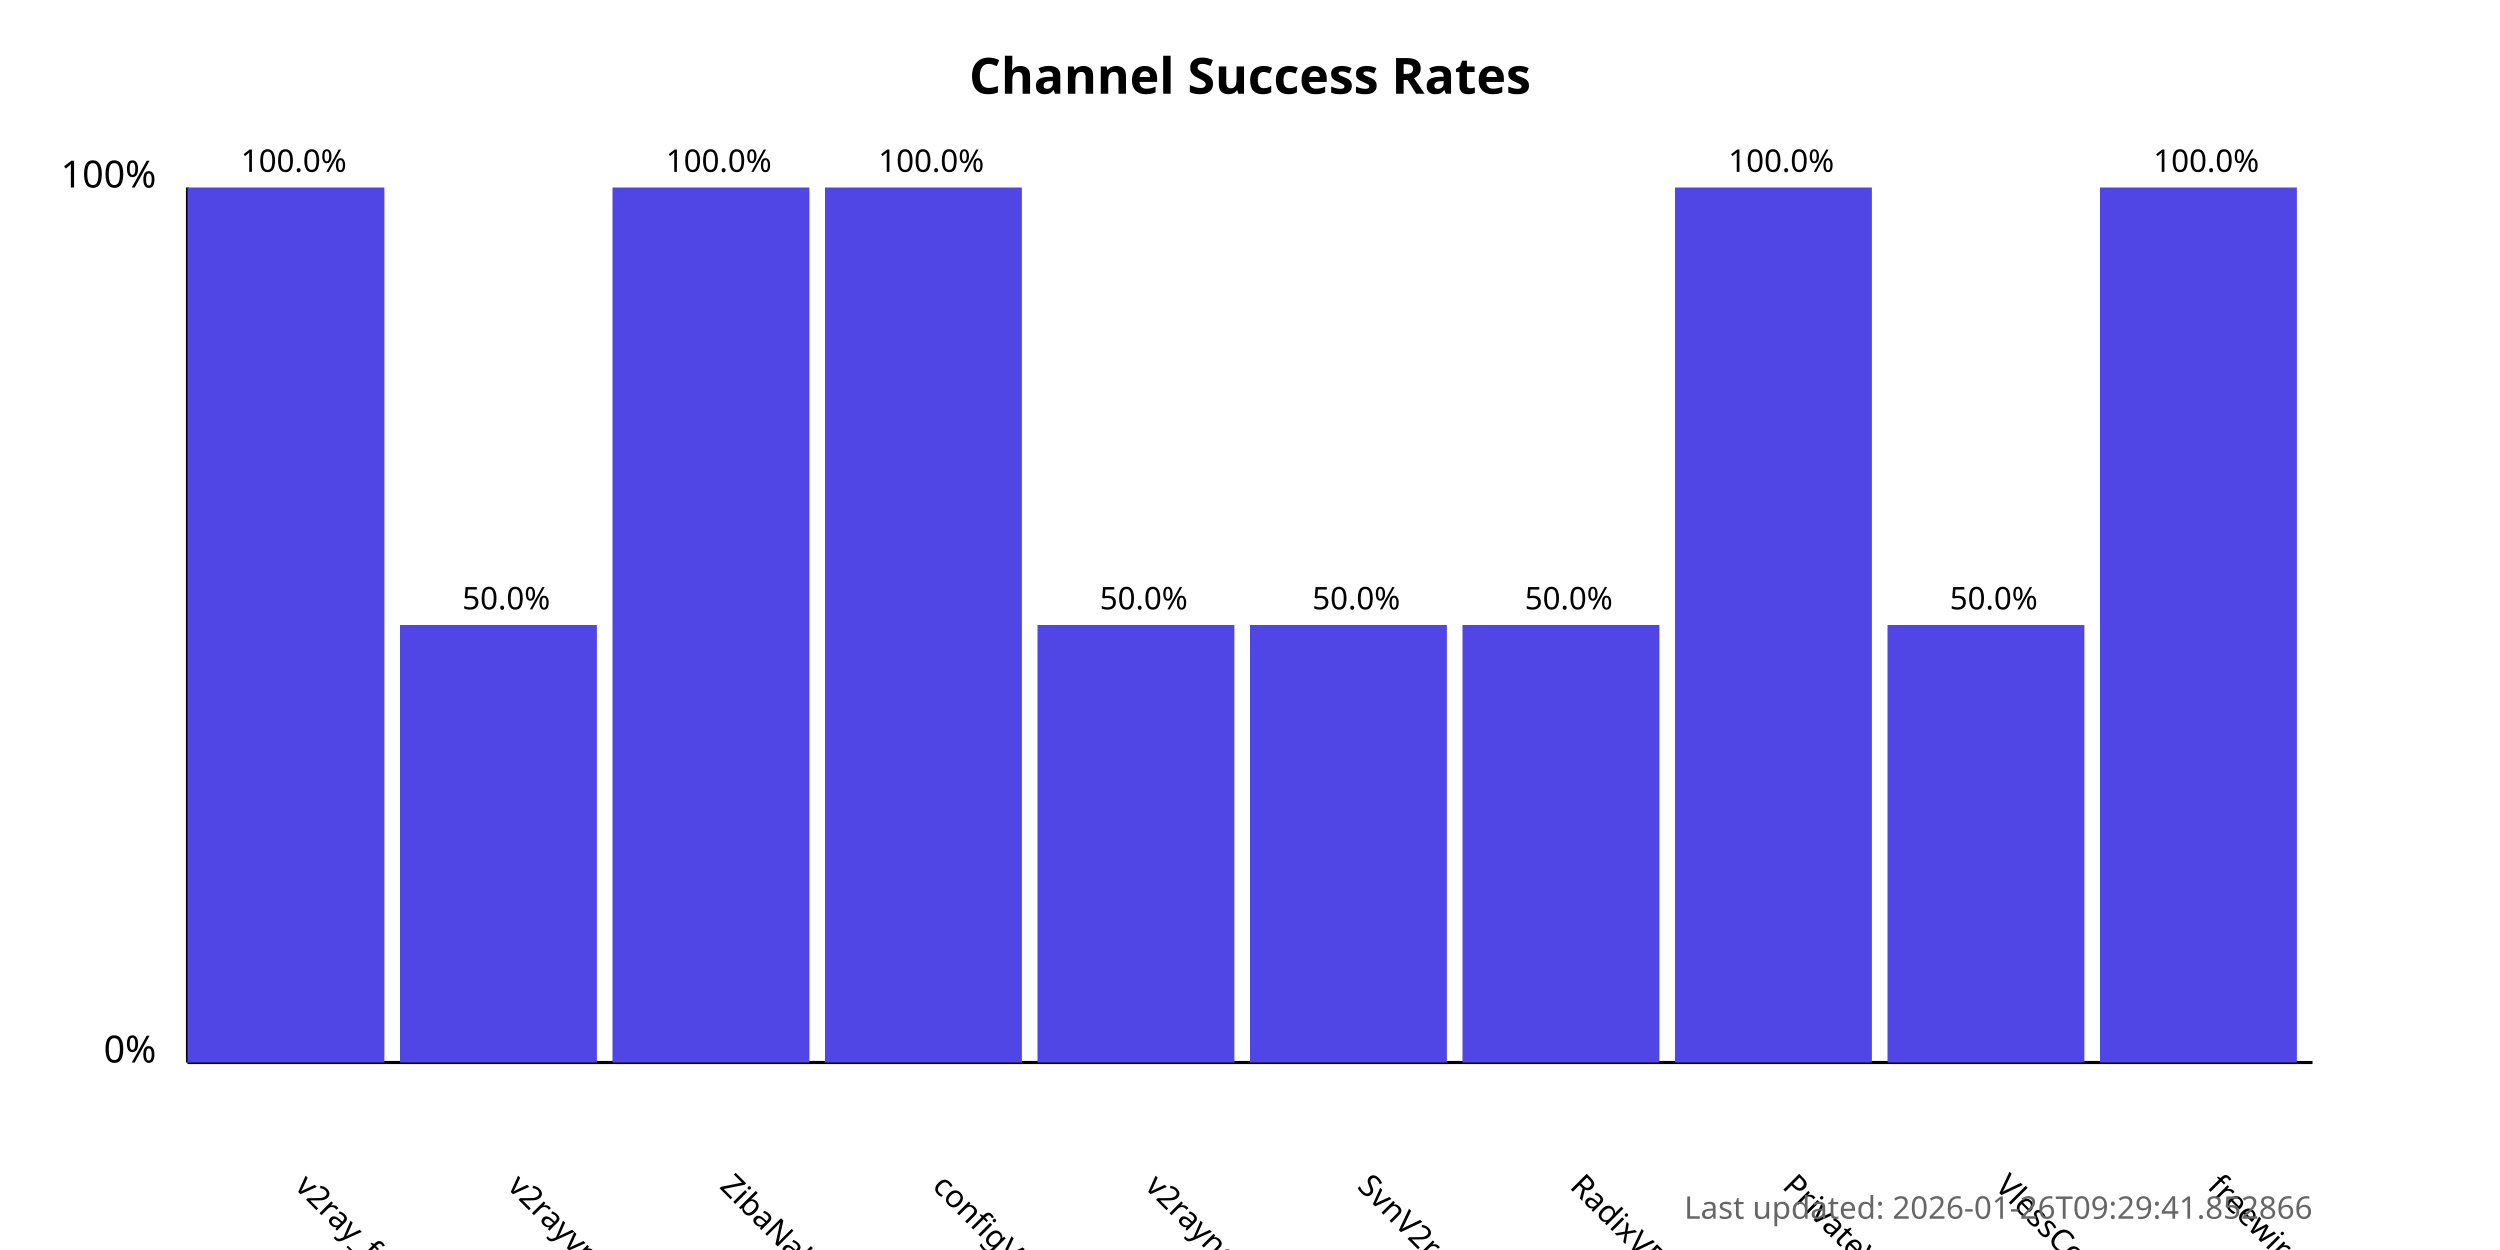
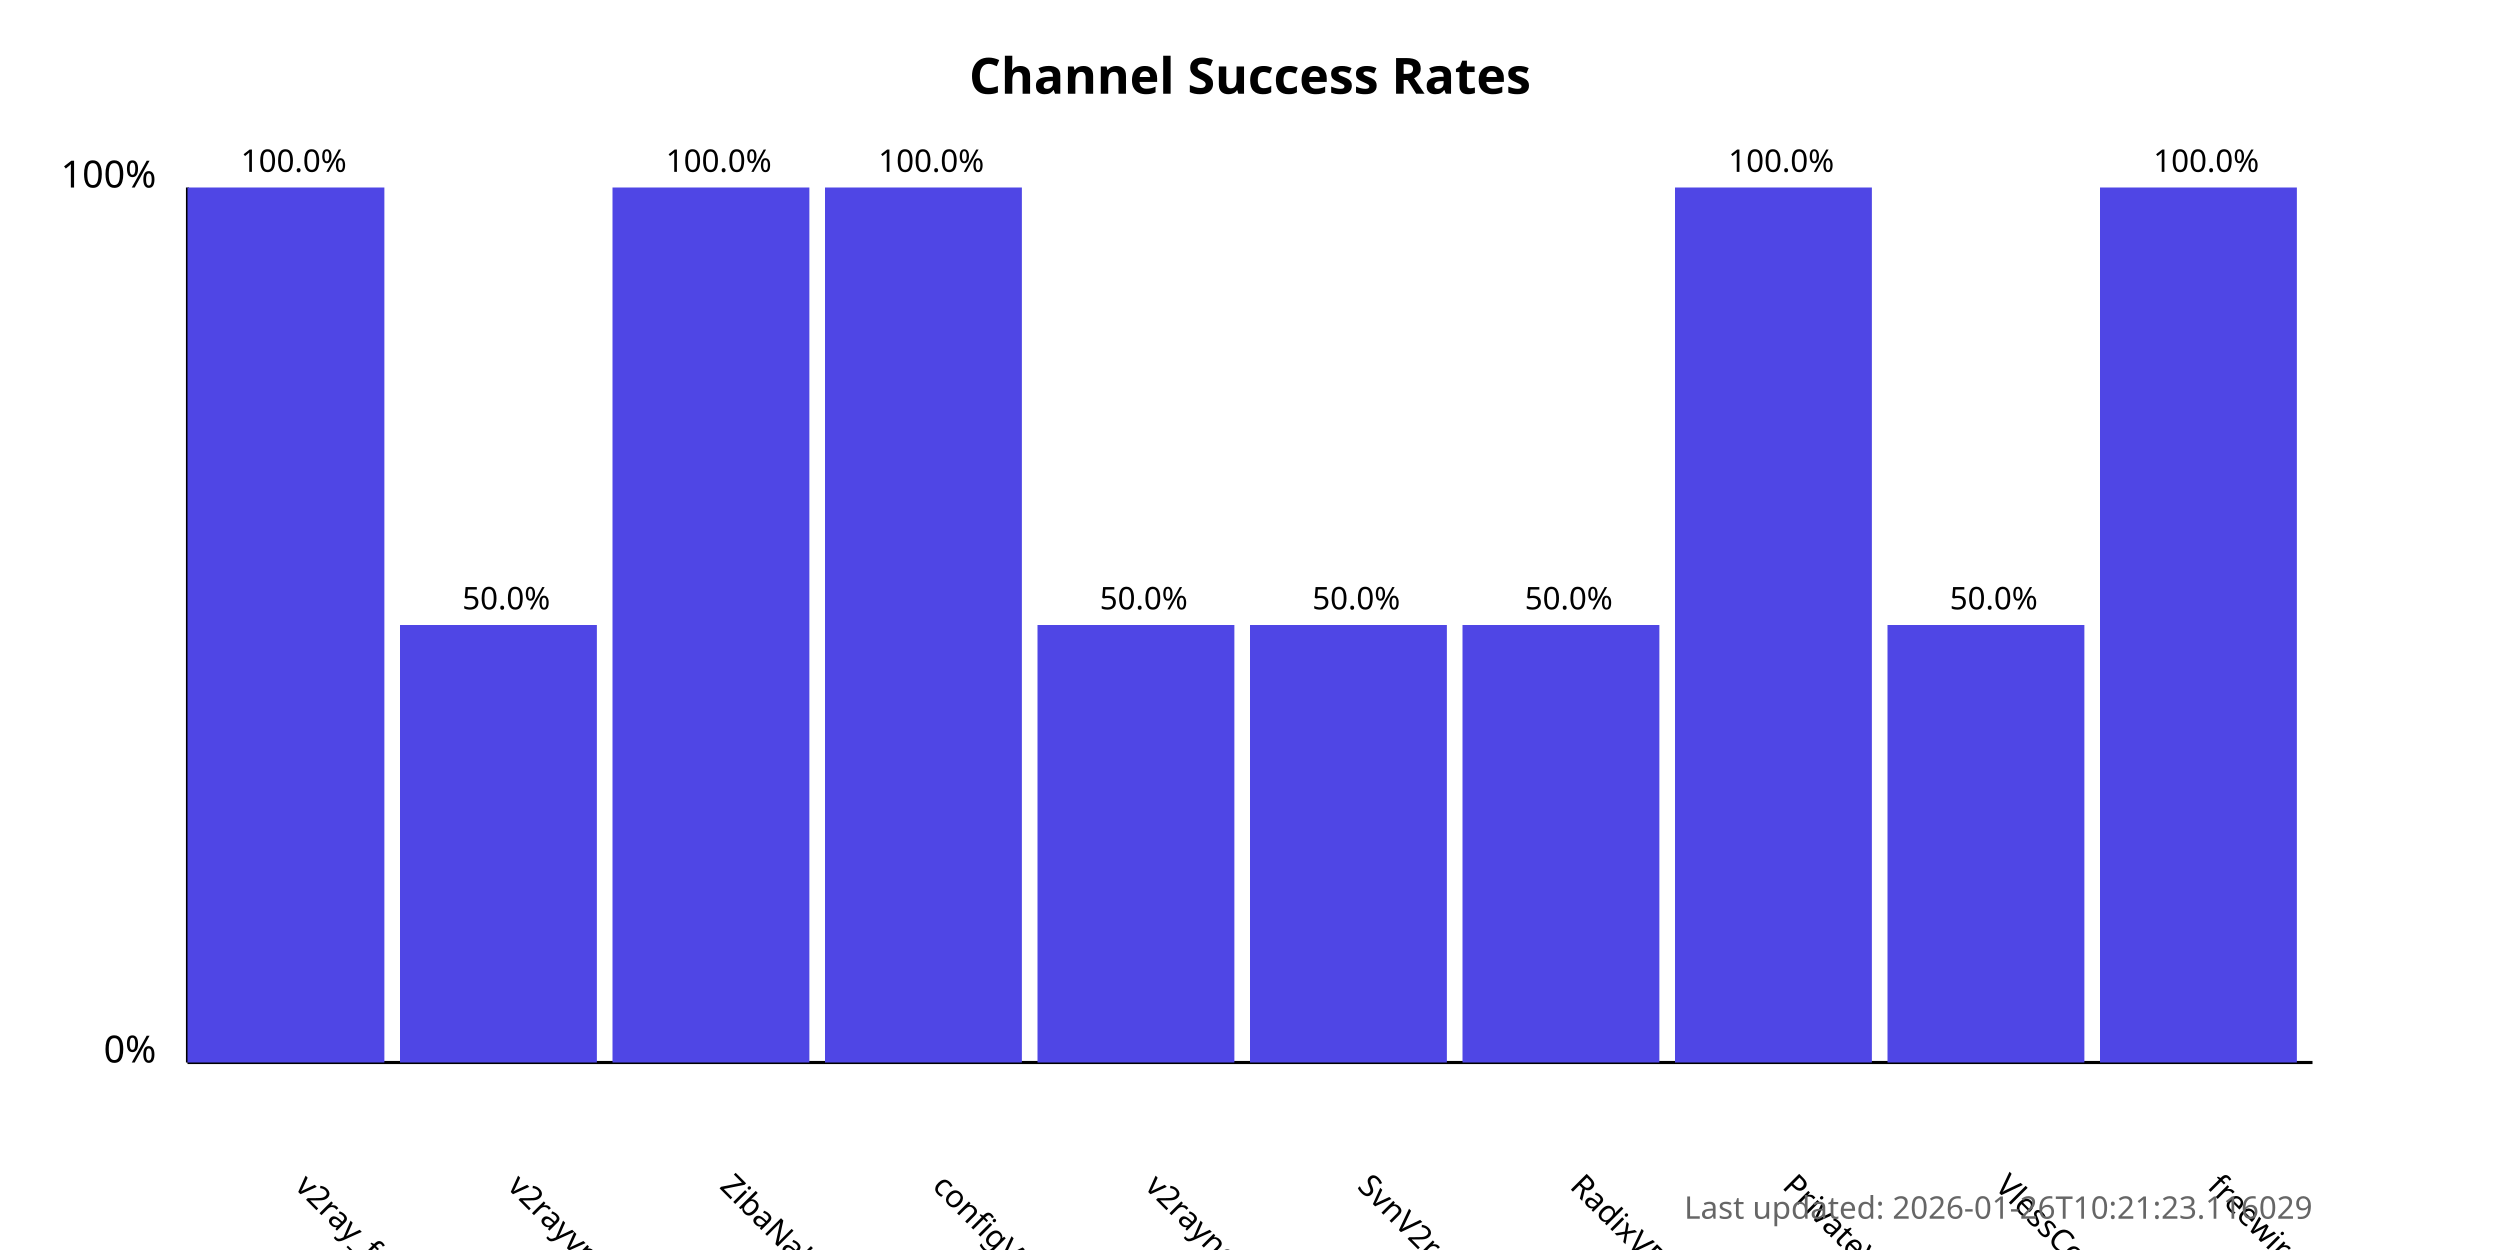
<svg xmlns="http://www.w3.org/2000/svg" width="800" height="400">
  <style>
            .chart-title { font: bold 16px sans-serif; }
            .axis-label { font: 12px sans-serif; }
            .tick-label { font: 10px sans-serif; }
            .bar { fill: #4f46e5; }
            .bar:hover { fill: #6366f1; }
            .timestamp { font: 10px sans-serif; fill: #666; }
        </style>
  <text x="400.0" y="30" text-anchor="middle" class="chart-title">
            Channel Success Rates
        </text>
  <line x1="60" y1="340" x2="60" y2="60" stroke="black" stroke-width="1" />
  <line x1="60" y1="340" x2="740" y2="340" stroke="black" stroke-width="1" />
  <text x="50" y="340" text-anchor="end" class="axis-label">0%</text>
  <text x="50" y="60" text-anchor="end" class="axis-label">100%</text>
  <g>
    <rect x="60" y="60.0" width="63.0" height="280.0" class="bar" />
    <text x="94.0" y="380" transform="rotate(45, 94.0, 380)" text-anchor="start" class="tick-label">
                v2ray_free_conf
            </text>
    <text x="94.0" y="55.0" text-anchor="middle" class="tick-label">
                100.0%
            </text>
  </g>
  <g>
    <rect x="128.0" y="200.0" width="63.0" height="140.0" class="bar" />
    <text x="162.0" y="380" transform="rotate(45, 162.0, 380)" text-anchor="start" class="tick-label">
                v2rayvpno
            </text>
    <text x="162.0" y="195.0" text-anchor="middle" class="tick-label">
                50.0%
            </text>
  </g>
  <g>
    <rect x="196.0" y="60.0" width="63.0" height="280.0" class="bar" />
    <text x="230.0" y="380" transform="rotate(45, 230.0, 380)" text-anchor="start" class="tick-label">
                ZibaNabz
            </text>
    <text x="230.0" y="55.0" text-anchor="middle" class="tick-label">
                100.0%
            </text>
  </g>
  <g>
    <rect x="264.0" y="60.0" width="63.0" height="280.0" class="bar" />
    <text x="298.0" y="380" transform="rotate(45, 298.0, 380)" text-anchor="start" class="tick-label">
                configV2rayForFree
            </text>
    <text x="298.0" y="55.0" text-anchor="middle" class="tick-label">
                100.0%
            </text>
  </g>
  <g>
    <rect x="332.0" y="200.0" width="63.0" height="140.0" class="bar" />
    <text x="366.0" y="380" transform="rotate(45, 366.0, 380)" text-anchor="start" class="tick-label">
                v2rayngvpn
            </text>
    <text x="366.0" y="195.0" text-anchor="middle" class="tick-label">
                50.0%
            </text>
  </g>
  <g>
    <rect x="400.0" y="200.0" width="63.0" height="140.0" class="bar" />
    <text x="434.0" y="380" transform="rotate(45, 434.0, 380)" text-anchor="start" class="tick-label">
                SvnV2ray
            </text>
    <text x="434.0" y="195.0" text-anchor="middle" class="tick-label">
                50.0%
            </text>
  </g>
  <g>
    <rect x="468.0" y="200.0" width="63.0" height="140.0" class="bar" />
    <text x="502.0" y="380" transform="rotate(45, 502.0, 380)" text-anchor="start" class="tick-label">
                RadixVPN
            </text>
    <text x="502.0" y="195.0" text-anchor="middle" class="tick-label">
                50.0%
            </text>
  </g>
  <g>
    <rect x="536.0" y="60.0" width="63.0" height="280.0" class="bar" />
    <text x="570.0" y="380" transform="rotate(45, 570.0, 380)" text-anchor="start" class="tick-label">
                PrivateVPNs
            </text>
    <text x="570.0" y="55.0" text-anchor="middle" class="tick-label">
                100.0%
            </text>
  </g>
  <g>
    <rect x="604.0" y="200.0" width="63.0" height="140.0" class="bar" />
    <text x="638.0" y="380" transform="rotate(45, 638.0, 380)" text-anchor="start" class="tick-label">
                VlessConfig
            </text>
    <text x="638.0" y="195.0" text-anchor="middle" class="tick-label">
                50.0%
            </text>
  </g>
  <g>
    <rect x="672.0" y="60.0" width="63.0" height="280.0" class="bar" />
    <text x="706.0" y="380" transform="rotate(45, 706.0, 380)" text-anchor="start" class="tick-label">
                freewireguard
            </text>
    <text x="706.0" y="55.0" text-anchor="middle" class="tick-label">
                100.0%
            </text>
  </g>
  <text x="740" y="390" text-anchor="end" class="timestamp">
-             Last updated: 2026-01-26T09:29:41.852866
+             Last updated: 2026-01-26T10:21:23.116029
        </text>
</svg>
